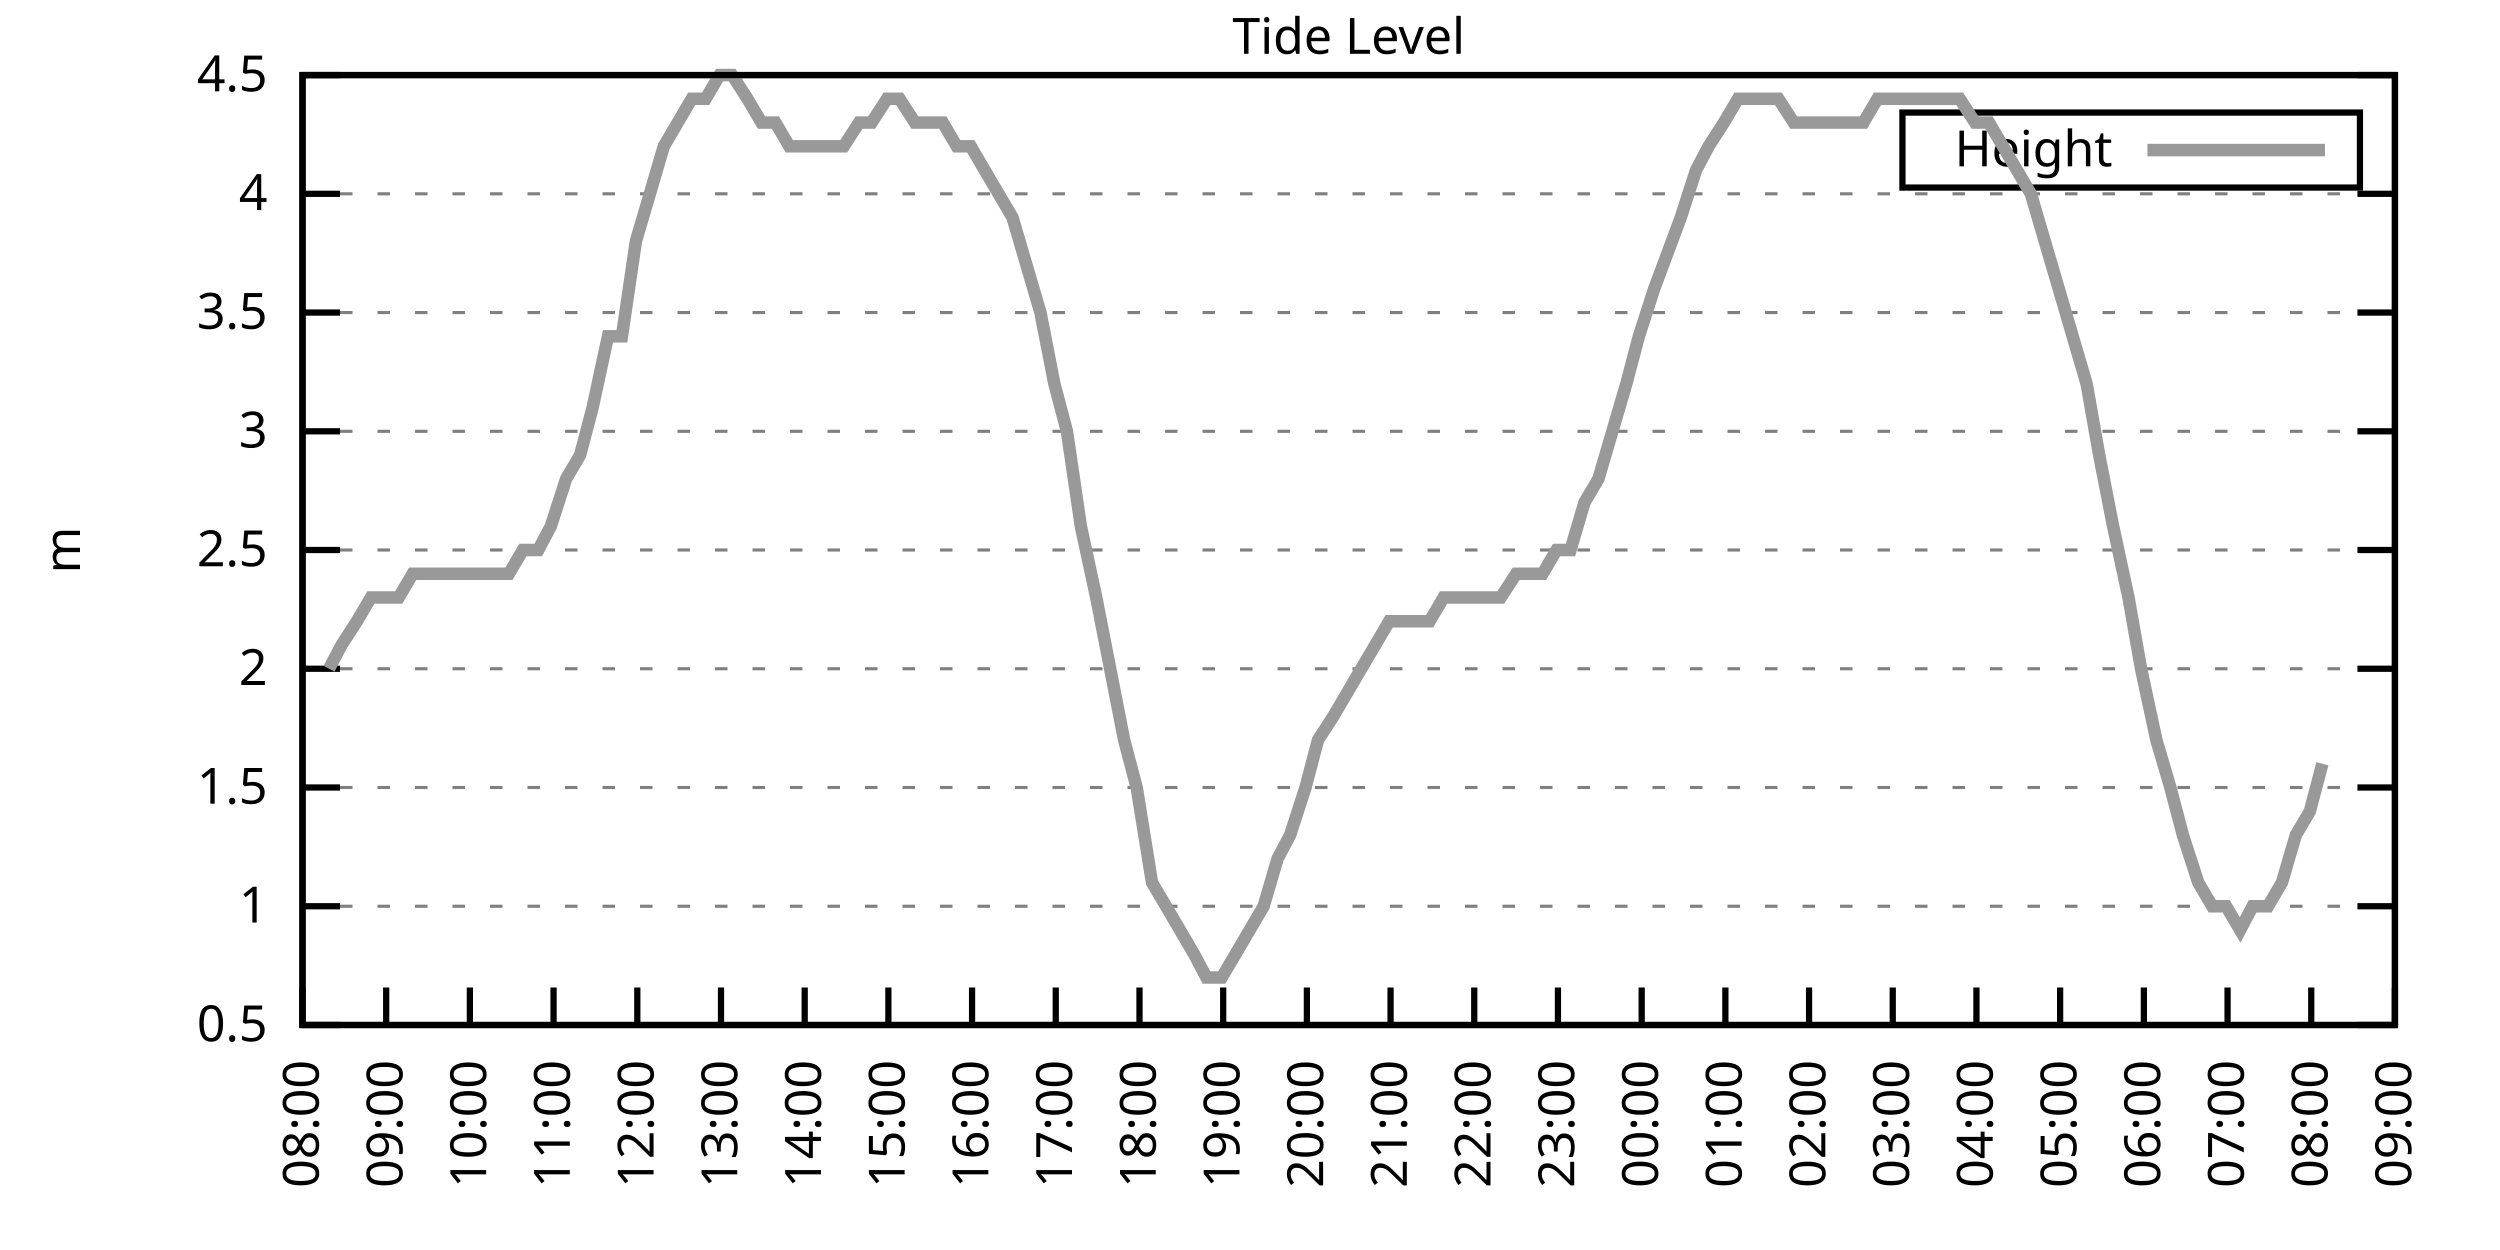
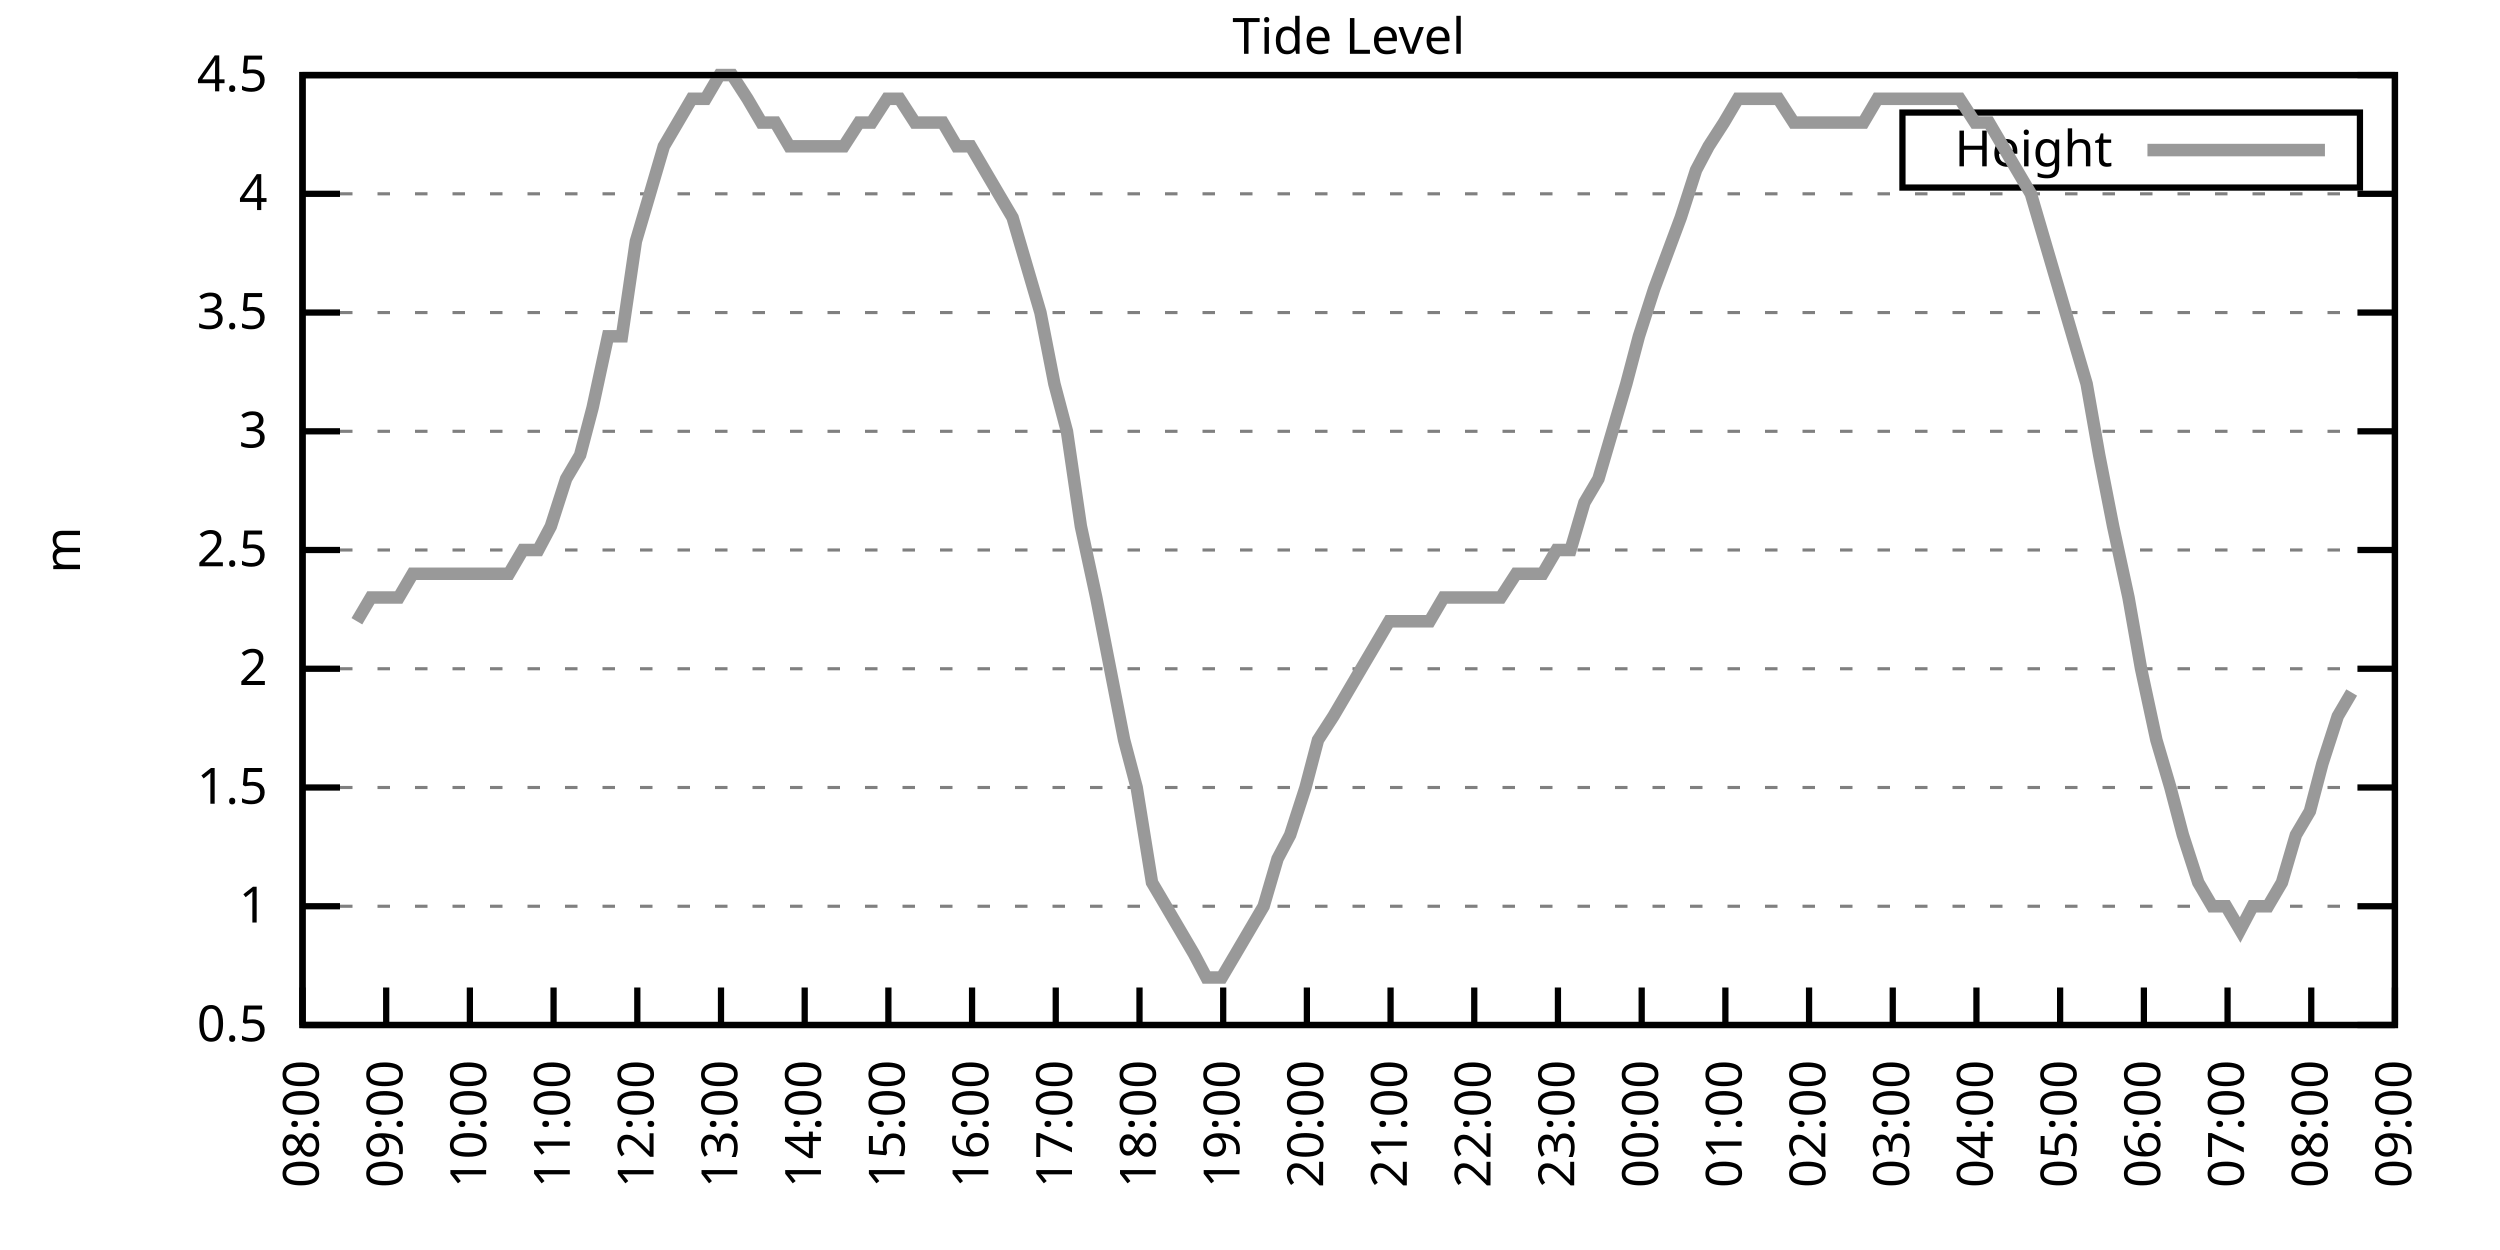
<svg xmlns="http://www.w3.org/2000/svg" xmlns:xlink="http://www.w3.org/1999/xlink" width="400" height="200" viewBox="0 0 400 200">
  <g id="gnuplot_canvas">
    <rect x="0" y="0" width="400" height="200" fill="none" />
    <defs>
      <circle id="gpDot" r="0.5" stroke-width="0.5" stroke="currentColor" />
      <path id="gpPt0" stroke-width="0.333" stroke="currentColor" d="M-1,0 h2 M0,-1 v2" />
      <path id="gpPt1" stroke-width="0.333" stroke="currentColor" d="M-1,-1 L1,1 M1,-1 L-1,1" />
      <path id="gpPt2" stroke-width="0.333" stroke="currentColor" d="M-1,0 L1,0 M0,-1 L0,1 M-1,-1 L1,1 M-1,1 L1,-1" />
      <rect id="gpPt3" stroke-width="0.333" stroke="currentColor" x="-1" y="-1" width="2" height="2" />
      <rect id="gpPt4" stroke-width="0.333" stroke="currentColor" fill="currentColor" x="-1" y="-1" width="2" height="2" />
      <circle id="gpPt5" stroke-width="0.333" stroke="currentColor" cx="0" cy="0" r="1" />
      <use xlink:href="#gpPt5" id="gpPt6" fill="currentColor" stroke="none" />
      <path id="gpPt7" stroke-width="0.333" stroke="currentColor" d="M0,-1.33 L-1.33,0.67 L1.33,0.67 z" />
      <use xlink:href="#gpPt7" id="gpPt8" fill="currentColor" stroke="none" />
      <use xlink:href="#gpPt7" id="gpPt9" stroke="currentColor" transform="rotate(180)" />
      <use xlink:href="#gpPt9" id="gpPt10" fill="currentColor" stroke="none" />
      <use xlink:href="#gpPt3" id="gpPt11" stroke="currentColor" transform="rotate(45)" />
      <use xlink:href="#gpPt11" id="gpPt12" fill="currentColor" stroke="none" />
      <path id="gpPt13" stroke-width="0.333" stroke="currentColor" d="M0,1.330 L1.265,0.411 L0.782,-1.067 L-0.782,-1.076 L-1.265,0.411 z" />
      <use xlink:href="#gpPt13" id="gpPt14" fill="currentColor" stroke="none" />
      <filter id="textbox" filterUnits="objectBoundingBox" x="0" y="0" height="1" width="1">
        <feFlood flood-color="white" flood-opacity="1" result="bgnd" />
        <feComposite in="SourceGraphic" in2="bgnd" operator="atop" />
      </filter>
      <filter id="greybox" filterUnits="objectBoundingBox" x="0" y="0" height="1" width="1">
        <feFlood flood-color="lightgrey" flood-opacity="1" result="grey" />
        <feComposite in="SourceGraphic" in2="grey" operator="atop" />
      </filter>
    </defs>
    <g fill="none" color="white" stroke="currentColor" stroke-width="1.00" stroke-linecap="butt" stroke-linejoin="miter">
</g>
    <g fill="none" color="black" stroke="currentColor" stroke-width="1.00" stroke-linecap="butt" stroke-linejoin="miter">
      <g stroke="none" shape-rendering="crispEdges">
        <polygon fill="rgb(255, 255, 255)" points="48.40,164.00 383.18,164.00 383.18,12.02 48.40,12.02 " />
      </g>
    </g>
    <g fill="none" color="black" stroke="currentColor" stroke-width="1.00" stroke-linecap="butt" stroke-linejoin="miter">
</g>
    <g fill="none" color="black" stroke="black" stroke-width="0.50" stroke-linecap="butt" stroke-linejoin="miter">
</g>
    <g fill="none" color="gray" stroke="currentColor" stroke-width="0.50" stroke-linecap="butt" stroke-linejoin="miter">
      <path stroke="gray" stroke-dasharray="2,4" class="gridline" d="M48.40,164.00 L383.19,164.00  " />
    </g>
    <g fill="none" color="gray" stroke="gray" stroke-width="1.00" stroke-linecap="butt" stroke-linejoin="miter">
</g>
    <g fill="none" color="black" stroke="currentColor" stroke-width="1.00" stroke-linecap="butt" stroke-linejoin="miter">
      <path stroke="black" d="M48.40,164.00 L54.40,164.00 M383.19,164.00 L377.19,164.00  " />
      <g transform="translate(42.80,166.60)" stroke="none" fill="black" font-family="Sans" font-size="8.00" text-anchor="end">
        <text>
          <tspan font-family="Sans"> 0.5</tspan>
        </text>
      </g>
    </g>
    <g fill="none" color="black" stroke="currentColor" stroke-width="1.00" stroke-linecap="butt" stroke-linejoin="miter">
</g>
    <g fill="none" color="black" stroke="black" stroke-width="0.50" stroke-linecap="butt" stroke-linejoin="miter">
</g>
    <g fill="none" color="gray" stroke="currentColor" stroke-width="0.50" stroke-linecap="butt" stroke-linejoin="miter">
      <path stroke="gray" stroke-dasharray="2,4" class="gridline" d="M48.40,145.00 L383.19,145.00  " />
    </g>
    <g fill="none" color="gray" stroke="gray" stroke-width="1.00" stroke-linecap="butt" stroke-linejoin="miter">
</g>
    <g fill="none" color="black" stroke="currentColor" stroke-width="1.00" stroke-linecap="butt" stroke-linejoin="miter">
      <path stroke="black" d="M48.40,145.00 L54.40,145.00 M383.19,145.00 L377.19,145.00  " />
      <g transform="translate(42.80,147.60)" stroke="none" fill="black" font-family="Sans" font-size="8.00" text-anchor="end">
        <text>
          <tspan font-family="Sans"> 1</tspan>
        </text>
      </g>
    </g>
    <g fill="none" color="black" stroke="currentColor" stroke-width="1.00" stroke-linecap="butt" stroke-linejoin="miter">
</g>
    <g fill="none" color="black" stroke="black" stroke-width="0.50" stroke-linecap="butt" stroke-linejoin="miter">
</g>
    <g fill="none" color="gray" stroke="currentColor" stroke-width="0.50" stroke-linecap="butt" stroke-linejoin="miter">
      <path stroke="gray" stroke-dasharray="2,4" class="gridline" d="M48.40,126.00 L383.19,126.00  " />
    </g>
    <g fill="none" color="gray" stroke="gray" stroke-width="1.00" stroke-linecap="butt" stroke-linejoin="miter">
</g>
    <g fill="none" color="black" stroke="currentColor" stroke-width="1.00" stroke-linecap="butt" stroke-linejoin="miter">
      <path stroke="black" d="M48.40,126.00 L54.40,126.00 M383.19,126.00 L377.19,126.00  " />
      <g transform="translate(42.80,128.60)" stroke="none" fill="black" font-family="Sans" font-size="8.00" text-anchor="end">
        <text>
          <tspan font-family="Sans"> 1.5</tspan>
        </text>
      </g>
    </g>
    <g fill="none" color="black" stroke="currentColor" stroke-width="1.00" stroke-linecap="butt" stroke-linejoin="miter">
</g>
    <g fill="none" color="black" stroke="black" stroke-width="0.50" stroke-linecap="butt" stroke-linejoin="miter">
</g>
    <g fill="none" color="gray" stroke="currentColor" stroke-width="0.50" stroke-linecap="butt" stroke-linejoin="miter">
      <path stroke="gray" stroke-dasharray="2,4" class="gridline" d="M48.40,107.00 L383.19,107.00  " />
    </g>
    <g fill="none" color="gray" stroke="gray" stroke-width="1.00" stroke-linecap="butt" stroke-linejoin="miter">
</g>
    <g fill="none" color="black" stroke="currentColor" stroke-width="1.00" stroke-linecap="butt" stroke-linejoin="miter">
      <path stroke="black" d="M48.40,107.00 L54.40,107.00 M383.19,107.00 L377.19,107.00  " />
      <g transform="translate(42.80,109.60)" stroke="none" fill="black" font-family="Sans" font-size="8.00" text-anchor="end">
        <text>
          <tspan font-family="Sans"> 2</tspan>
        </text>
      </g>
    </g>
    <g fill="none" color="black" stroke="currentColor" stroke-width="1.00" stroke-linecap="butt" stroke-linejoin="miter">
</g>
    <g fill="none" color="black" stroke="black" stroke-width="0.50" stroke-linecap="butt" stroke-linejoin="miter">
</g>
    <g fill="none" color="gray" stroke="currentColor" stroke-width="0.50" stroke-linecap="butt" stroke-linejoin="miter">
      <path stroke="gray" stroke-dasharray="2,4" class="gridline" d="M48.40,88.00 L383.19,88.00  " />
    </g>
    <g fill="none" color="gray" stroke="gray" stroke-width="1.00" stroke-linecap="butt" stroke-linejoin="miter">
</g>
    <g fill="none" color="black" stroke="currentColor" stroke-width="1.00" stroke-linecap="butt" stroke-linejoin="miter">
      <path stroke="black" d="M48.40,88.00 L54.40,88.00 M383.19,88.00 L377.19,88.00  " />
      <g transform="translate(42.80,90.60)" stroke="none" fill="black" font-family="Sans" font-size="8.00" text-anchor="end">
        <text>
          <tspan font-family="Sans"> 2.5</tspan>
        </text>
      </g>
    </g>
    <g fill="none" color="black" stroke="currentColor" stroke-width="1.00" stroke-linecap="butt" stroke-linejoin="miter">
</g>
    <g fill="none" color="black" stroke="black" stroke-width="0.50" stroke-linecap="butt" stroke-linejoin="miter">
</g>
    <g fill="none" color="gray" stroke="currentColor" stroke-width="0.50" stroke-linecap="butt" stroke-linejoin="miter">
      <path stroke="gray" stroke-dasharray="2,4" class="gridline" d="M48.40,69.01 L383.19,69.01  " />
    </g>
    <g fill="none" color="gray" stroke="gray" stroke-width="1.00" stroke-linecap="butt" stroke-linejoin="miter">
</g>
    <g fill="none" color="black" stroke="currentColor" stroke-width="1.00" stroke-linecap="butt" stroke-linejoin="miter">
      <path stroke="black" d="M48.40,69.01 L54.40,69.01 M383.19,69.01 L377.19,69.01  " />
      <g transform="translate(42.80,71.61)" stroke="none" fill="black" font-family="Sans" font-size="8.00" text-anchor="end">
        <text>
          <tspan font-family="Sans"> 3</tspan>
        </text>
      </g>
    </g>
    <g fill="none" color="black" stroke="currentColor" stroke-width="1.00" stroke-linecap="butt" stroke-linejoin="miter">
</g>
    <g fill="none" color="black" stroke="black" stroke-width="0.50" stroke-linecap="butt" stroke-linejoin="miter">
</g>
    <g fill="none" color="gray" stroke="currentColor" stroke-width="0.50" stroke-linecap="butt" stroke-linejoin="miter">
      <path stroke="gray" stroke-dasharray="2,4" class="gridline" d="M48.40,50.01 L383.19,50.01  " />
    </g>
    <g fill="none" color="gray" stroke="gray" stroke-width="1.00" stroke-linecap="butt" stroke-linejoin="miter">
</g>
    <g fill="none" color="black" stroke="currentColor" stroke-width="1.00" stroke-linecap="butt" stroke-linejoin="miter">
      <path stroke="black" d="M48.40,50.01 L54.40,50.01 M383.19,50.01 L377.19,50.01  " />
      <g transform="translate(42.80,52.61)" stroke="none" fill="black" font-family="Sans" font-size="8.00" text-anchor="end">
        <text>
          <tspan font-family="Sans"> 3.5</tspan>
        </text>
      </g>
    </g>
    <g fill="none" color="black" stroke="currentColor" stroke-width="1.00" stroke-linecap="butt" stroke-linejoin="miter">
</g>
    <g fill="none" color="black" stroke="black" stroke-width="0.50" stroke-linecap="butt" stroke-linejoin="miter">
</g>
    <g fill="none" color="gray" stroke="currentColor" stroke-width="0.50" stroke-linecap="butt" stroke-linejoin="miter">
      <path stroke="gray" stroke-dasharray="2,4" class="gridline" d="M48.40,31.01 L383.19,31.01  " />
    </g>
    <g fill="none" color="gray" stroke="gray" stroke-width="1.00" stroke-linecap="butt" stroke-linejoin="miter">
</g>
    <g fill="none" color="black" stroke="currentColor" stroke-width="1.00" stroke-linecap="butt" stroke-linejoin="miter">
      <path stroke="black" d="M48.40,31.01 L54.40,31.01 M383.19,31.01 L377.19,31.01  " />
      <g transform="translate(42.80,33.61)" stroke="none" fill="black" font-family="Sans" font-size="8.00" text-anchor="end">
        <text>
          <tspan font-family="Sans"> 4</tspan>
        </text>
      </g>
    </g>
    <g fill="none" color="black" stroke="currentColor" stroke-width="1.00" stroke-linecap="butt" stroke-linejoin="miter">
</g>
    <g fill="none" color="black" stroke="black" stroke-width="0.50" stroke-linecap="butt" stroke-linejoin="miter">
</g>
    <g fill="none" color="gray" stroke="currentColor" stroke-width="0.50" stroke-linecap="butt" stroke-linejoin="miter">
      <path stroke="gray" stroke-dasharray="2,4" class="gridline" d="M48.40,12.01 L383.19,12.01  " />
    </g>
    <g fill="none" color="gray" stroke="gray" stroke-width="1.00" stroke-linecap="butt" stroke-linejoin="miter">
</g>
    <g fill="none" color="black" stroke="currentColor" stroke-width="1.00" stroke-linecap="butt" stroke-linejoin="miter">
      <path stroke="black" d="M48.40,12.01 L54.40,12.01 M383.19,12.01 L377.19,12.01  " />
      <g transform="translate(42.80,14.61)" stroke="none" fill="black" font-family="Sans" font-size="8.00" text-anchor="end">
        <text>
          <tspan font-family="Sans"> 4.5</tspan>
        </text>
      </g>
    </g>
    <g fill="none" color="black" stroke="currentColor" stroke-width="1.00" stroke-linecap="butt" stroke-linejoin="miter">
      <path stroke="black" d="M48.40,164.00 L48.40,158.00  " />
      <g transform="translate(51.00,169.60) rotate(270.00)" stroke="none" fill="black" font-family="Sans" font-size="8.00" text-anchor="end">
        <text>
          <tspan font-family="Sans">08:00</tspan>
        </text>
      </g>
    </g>
    <g fill="none" color="black" stroke="currentColor" stroke-width="1.00" stroke-linecap="butt" stroke-linejoin="miter">
      <path stroke="black" d="M61.79,164.00 L61.79,158.00  " />
      <g transform="translate(64.39,169.60) rotate(270.00)" stroke="none" fill="black" font-family="Sans" font-size="8.00" text-anchor="end">
        <text>
          <tspan font-family="Sans">09:00</tspan>
        </text>
      </g>
    </g>
    <g fill="none" color="black" stroke="currentColor" stroke-width="1.00" stroke-linecap="butt" stroke-linejoin="miter">
      <path stroke="black" d="M75.18,164.00 L75.18,158.00  " />
      <g transform="translate(77.78,169.60) rotate(270.00)" stroke="none" fill="black" font-family="Sans" font-size="8.00" text-anchor="end">
        <text>
          <tspan font-family="Sans">10:00</tspan>
        </text>
      </g>
    </g>
    <g fill="none" color="black" stroke="currentColor" stroke-width="1.00" stroke-linecap="butt" stroke-linejoin="miter">
      <path stroke="black" d="M88.57,164.00 L88.57,158.00  " />
      <g transform="translate(91.17,169.60) rotate(270.00)" stroke="none" fill="black" font-family="Sans" font-size="8.00" text-anchor="end">
        <text>
          <tspan font-family="Sans">11:00</tspan>
        </text>
      </g>
    </g>
    <g fill="none" color="black" stroke="currentColor" stroke-width="1.00" stroke-linecap="butt" stroke-linejoin="miter">
      <path stroke="black" d="M101.97,164.00 L101.97,158.00  " />
      <g transform="translate(104.57,169.60) rotate(270.00)" stroke="none" fill="black" font-family="Sans" font-size="8.00" text-anchor="end">
        <text>
          <tspan font-family="Sans">12:00</tspan>
        </text>
      </g>
    </g>
    <g fill="none" color="black" stroke="currentColor" stroke-width="1.00" stroke-linecap="butt" stroke-linejoin="miter">
      <path stroke="black" d="M115.36,164.00 L115.36,158.00  " />
      <g transform="translate(117.96,169.60) rotate(270.00)" stroke="none" fill="black" font-family="Sans" font-size="8.00" text-anchor="end">
        <text>
          <tspan font-family="Sans">13:00</tspan>
        </text>
      </g>
    </g>
    <g fill="none" color="black" stroke="currentColor" stroke-width="1.00" stroke-linecap="butt" stroke-linejoin="miter">
      <path stroke="black" d="M128.75,164.00 L128.75,158.00  " />
      <g transform="translate(131.35,169.60) rotate(270.00)" stroke="none" fill="black" font-family="Sans" font-size="8.00" text-anchor="end">
        <text>
          <tspan font-family="Sans">14:00</tspan>
        </text>
      </g>
    </g>
    <g fill="none" color="black" stroke="currentColor" stroke-width="1.00" stroke-linecap="butt" stroke-linejoin="miter">
      <path stroke="black" d="M142.14,164.00 L142.14,158.00  " />
      <g transform="translate(144.74,169.60) rotate(270.00)" stroke="none" fill="black" font-family="Sans" font-size="8.00" text-anchor="end">
        <text>
          <tspan font-family="Sans">15:00</tspan>
        </text>
      </g>
    </g>
    <g fill="none" color="black" stroke="currentColor" stroke-width="1.00" stroke-linecap="butt" stroke-linejoin="miter">
      <path stroke="black" d="M155.53,164.00 L155.53,158.00  " />
      <g transform="translate(158.13,169.60) rotate(270.00)" stroke="none" fill="black" font-family="Sans" font-size="8.00" text-anchor="end">
        <text>
          <tspan font-family="Sans">16:00</tspan>
        </text>
      </g>
    </g>
    <g fill="none" color="black" stroke="currentColor" stroke-width="1.00" stroke-linecap="butt" stroke-linejoin="miter">
      <path stroke="black" d="M168.92,164.00 L168.92,158.00  " />
      <g transform="translate(171.52,169.60) rotate(270.00)" stroke="none" fill="black" font-family="Sans" font-size="8.00" text-anchor="end">
        <text>
          <tspan font-family="Sans">17:00</tspan>
        </text>
      </g>
    </g>
    <g fill="none" color="black" stroke="currentColor" stroke-width="1.00" stroke-linecap="butt" stroke-linejoin="miter">
      <path stroke="black" d="M182.32,164.00 L182.32,158.00  " />
      <g transform="translate(184.92,169.60) rotate(270.00)" stroke="none" fill="black" font-family="Sans" font-size="8.00" text-anchor="end">
        <text>
          <tspan font-family="Sans">18:00</tspan>
        </text>
      </g>
    </g>
    <g fill="none" color="black" stroke="currentColor" stroke-width="1.00" stroke-linecap="butt" stroke-linejoin="miter">
      <path stroke="black" d="M195.71,164.00 L195.71,158.00  " />
      <g transform="translate(198.31,169.60) rotate(270.00)" stroke="none" fill="black" font-family="Sans" font-size="8.00" text-anchor="end">
        <text>
          <tspan font-family="Sans">19:00</tspan>
        </text>
      </g>
    </g>
    <g fill="none" color="black" stroke="currentColor" stroke-width="1.00" stroke-linecap="butt" stroke-linejoin="miter">
      <path stroke="black" d="M209.10,164.00 L209.10,158.00  " />
      <g transform="translate(211.70,169.60) rotate(270.00)" stroke="none" fill="black" font-family="Sans" font-size="8.00" text-anchor="end">
        <text>
          <tspan font-family="Sans">20:00</tspan>
        </text>
      </g>
    </g>
    <g fill="none" color="black" stroke="currentColor" stroke-width="1.00" stroke-linecap="butt" stroke-linejoin="miter">
      <path stroke="black" d="M222.49,164.00 L222.49,158.00  " />
      <g transform="translate(225.09,169.60) rotate(270.00)" stroke="none" fill="black" font-family="Sans" font-size="8.00" text-anchor="end">
        <text>
          <tspan font-family="Sans">21:00</tspan>
        </text>
      </g>
    </g>
    <g fill="none" color="black" stroke="currentColor" stroke-width="1.00" stroke-linecap="butt" stroke-linejoin="miter">
      <path stroke="black" d="M235.88,164.00 L235.88,158.00  " />
      <g transform="translate(238.48,169.60) rotate(270.00)" stroke="none" fill="black" font-family="Sans" font-size="8.00" text-anchor="end">
        <text>
          <tspan font-family="Sans">22:00</tspan>
        </text>
      </g>
    </g>
    <g fill="none" color="black" stroke="currentColor" stroke-width="1.00" stroke-linecap="butt" stroke-linejoin="miter">
      <path stroke="black" d="M249.27,164.00 L249.27,158.00  " />
      <g transform="translate(251.87,169.60) rotate(270.00)" stroke="none" fill="black" font-family="Sans" font-size="8.00" text-anchor="end">
        <text>
          <tspan font-family="Sans">23:00</tspan>
        </text>
      </g>
    </g>
    <g fill="none" color="black" stroke="currentColor" stroke-width="1.00" stroke-linecap="butt" stroke-linejoin="miter">
      <path stroke="black" d="M262.67,164.00 L262.67,158.00  " />
      <g transform="translate(265.27,169.60) rotate(270.00)" stroke="none" fill="black" font-family="Sans" font-size="8.00" text-anchor="end">
        <text>
          <tspan font-family="Sans">00:00</tspan>
        </text>
      </g>
    </g>
    <g fill="none" color="black" stroke="currentColor" stroke-width="1.00" stroke-linecap="butt" stroke-linejoin="miter">
      <path stroke="black" d="M276.06,164.00 L276.06,158.00  " />
      <g transform="translate(278.66,169.60) rotate(270.00)" stroke="none" fill="black" font-family="Sans" font-size="8.00" text-anchor="end">
        <text>
          <tspan font-family="Sans">01:00</tspan>
        </text>
      </g>
    </g>
    <g fill="none" color="black" stroke="currentColor" stroke-width="1.00" stroke-linecap="butt" stroke-linejoin="miter">
      <path stroke="black" d="M289.45,164.00 L289.45,158.00  " />
      <g transform="translate(292.05,169.60) rotate(270.00)" stroke="none" fill="black" font-family="Sans" font-size="8.00" text-anchor="end">
        <text>
          <tspan font-family="Sans">02:00</tspan>
        </text>
      </g>
    </g>
    <g fill="none" color="black" stroke="currentColor" stroke-width="1.00" stroke-linecap="butt" stroke-linejoin="miter">
      <path stroke="black" d="M302.84,164.00 L302.84,158.00  " />
      <g transform="translate(305.44,169.60) rotate(270.00)" stroke="none" fill="black" font-family="Sans" font-size="8.00" text-anchor="end">
        <text>
          <tspan font-family="Sans">03:00</tspan>
        </text>
      </g>
    </g>
    <g fill="none" color="black" stroke="currentColor" stroke-width="1.00" stroke-linecap="butt" stroke-linejoin="miter">
      <path stroke="black" d="M316.23,164.00 L316.23,158.00  " />
      <g transform="translate(318.83,169.60) rotate(270.00)" stroke="none" fill="black" font-family="Sans" font-size="8.00" text-anchor="end">
        <text>
          <tspan font-family="Sans">04:00</tspan>
        </text>
      </g>
    </g>
    <g fill="none" color="black" stroke="currentColor" stroke-width="1.00" stroke-linecap="butt" stroke-linejoin="miter">
      <path stroke="black" d="M329.62,164.00 L329.62,158.00  " />
      <g transform="translate(332.22,169.60) rotate(270.00)" stroke="none" fill="black" font-family="Sans" font-size="8.00" text-anchor="end">
        <text>
          <tspan font-family="Sans">05:00</tspan>
        </text>
      </g>
    </g>
    <g fill="none" color="black" stroke="currentColor" stroke-width="1.00" stroke-linecap="butt" stroke-linejoin="miter">
      <path stroke="black" d="M343.02,164.00 L343.02,158.00  " />
      <g transform="translate(345.62,169.60) rotate(270.00)" stroke="none" fill="black" font-family="Sans" font-size="8.00" text-anchor="end">
        <text>
          <tspan font-family="Sans">06:00</tspan>
        </text>
      </g>
    </g>
    <g fill="none" color="black" stroke="currentColor" stroke-width="1.00" stroke-linecap="butt" stroke-linejoin="miter">
      <path stroke="black" d="M356.41,164.00 L356.41,158.00  " />
      <g transform="translate(359.01,169.60) rotate(270.00)" stroke="none" fill="black" font-family="Sans" font-size="8.00" text-anchor="end">
        <text>
          <tspan font-family="Sans">07:00</tspan>
        </text>
      </g>
    </g>
    <g fill="none" color="black" stroke="currentColor" stroke-width="1.00" stroke-linecap="butt" stroke-linejoin="miter">
      <path stroke="black" d="M369.80,164.00 L369.80,158.00  " />
      <g transform="translate(372.40,169.60) rotate(270.00)" stroke="none" fill="black" font-family="Sans" font-size="8.00" text-anchor="end">
        <text>
          <tspan font-family="Sans">08:00</tspan>
        </text>
      </g>
    </g>
    <g fill="none" color="black" stroke="currentColor" stroke-width="1.00" stroke-linecap="butt" stroke-linejoin="miter">
      <path stroke="black" d="M383.19,164.00 L383.19,158.00  " />
      <g transform="translate(385.79,169.60) rotate(270.00)" stroke="none" fill="black" font-family="Sans" font-size="8.00" text-anchor="end">
        <text>
          <tspan font-family="Sans">09:00</tspan>
        </text>
      </g>
    </g>
    <g fill="none" color="black" stroke="currentColor" stroke-width="1.00" stroke-linecap="butt" stroke-linejoin="miter">
</g>
    <g fill="none" color="black" stroke="currentColor" stroke-width="1.00" stroke-linecap="butt" stroke-linejoin="miter">
      <path stroke="black" d="M48.40,12.01 L48.40,164.00 L383.19,164.00 L383.19,12.01 L48.40,12.01 Z  " />
    </g>
    <g fill="none" color="black" stroke="currentColor" stroke-width="1.00" stroke-linecap="butt" stroke-linejoin="miter">
</g>
    <g fill="none" color="black" stroke="currentColor" stroke-width="1.00" stroke-linecap="butt" stroke-linejoin="miter">
      <path stroke="black" d="M304.39,30.01 L304.39,18.01 L377.59,18.01 L377.59,30.01 L304.39,30.01 Z  " />
    </g>
    <g id="Tide_level_plot_1">
      <g fill="none" color="white" stroke="black" stroke-width="2.00" stroke-linecap="butt" stroke-linejoin="miter">
</g>
      <g fill="none" color="black" stroke="currentColor" stroke-width="2.00" stroke-linecap="butt" stroke-linejoin="miter">
        <g transform="translate(337.99,26.61)" stroke="none" fill="black" font-family="Sans" font-size="8.00" text-anchor="end">
          <text>
            <tspan font-family="Sans">Height</tspan>
          </text>
        </g>
      </g>
      <g fill="none" color="black" stroke="currentColor" stroke-width="2.00" stroke-linecap="butt" stroke-linejoin="miter">
-         <path stroke="rgb(153, 153, 153)" d="M343.59,24.01 L371.99,24.01 M52.64,107.00 L54.65,103.20 L57.10,99.40 L59.34,95.60 L61.57,95.60 L63.80,95.60   L66.03,91.80 L68.26,91.80 L70.27,91.80 L72.73,91.80 L74.51,91.80 L77.19,91.80 L79.20,91.80 L81.43,91.80   L83.66,88.00 L86.12,88.00 L88.13,84.21 L90.58,76.61 L92.82,72.81 L94.82,65.21 L97.28,53.81 L99.51,53.81   L101.74,38.61 L103.98,31.01 L106.21,23.41 L108.44,19.61 L110.67,15.81 L112.90,15.81 L115.13,12.01 L117.14,12.01   L119.60,15.81 L121.83,19.61 L124.06,19.61 L126.29,23.41 L128.30,23.41 L130.54,23.41 L132.77,23.41 L135.00,23.41   L137.45,19.61 L139.46,19.61 L141.92,15.81 L143.93,15.81 L146.38,19.61 L148.61,19.61 L150.85,19.61 L153.08,23.41   L155.31,23.41 L157.54,27.21 L159.77,31.01 L162.01,34.81 L164.24,42.41 L166.47,50.01 L168.70,61.41 L170.71,69.01   L172.94,84.21 L175.40,95.60 L177.63,107.00 L179.86,118.40 L181.87,126.00 L184.32,141.20 L186.56,145.00 L188.79,148.80   L191.02,152.60 L193.03,156.40 L195.48,156.40 L197.72,152.60 L199.95,148.80 L202.18,145.00 L204.41,137.40 L206.42,133.60   L208.88,126.00 L210.88,118.40 L213.34,114.60 L215.57,110.80 L217.80,107.00 L220.04,103.20 L222.27,99.40 L224.50,99.40   L226.73,99.40 L228.74,99.40 L230.97,95.60 L233.43,95.60 L235.44,95.60 L237.67,95.60 L240.12,95.60 L242.58,91.80   L244.59,91.80 L246.82,91.80 L249.05,88.00 L251.28,88.00 L253.51,80.41 L255.75,76.61 L257.98,69.01 L260.21,61.41   L262.22,53.81 L264.67,46.21 L268.92,34.81 L271.37,27.21 L273.38,23.41 L275.83,19.61 L278.07,15.81 L280.30,15.81   L282.31,15.81 L284.54,15.81 L286.99,19.61 L289.23,19.61 L291.23,19.61 L293.69,19.61 L295.70,19.61 L298.15,19.61   L300.39,15.81 L302.62,15.81 L304.85,15.81 L307.08,15.81 L309.31,15.81 L313.55,15.81 L316.01,19.61 L318.24,19.61   L320.47,23.41 L322.70,27.21 L324.94,31.01 L327.17,38.61 L331.63,53.81 L333.86,61.41 L335.87,72.81 L338.10,84.21   L340.56,95.60 L342.57,107.00 L345.02,118.40 L347.26,126.00 L349.26,133.60 L351.72,141.20 L353.95,145.00 L356.18,145.00   L358.42,148.80 L360.42,145.00 L362.88,145.00 L365.11,141.20 L367.34,133.60 L369.58,129.80 L371.58,122.20  " />
+         <path stroke="rgb(153, 153, 153)" d="M343.59,24.01 L371.99,24.01 M57.10,99.40 L59.34,95.60 L61.57,95.60 L63.80,95.60 L66.03,91.80 L68.26,91.80   L70.27,91.80 L72.73,91.80 L74.51,91.80 L77.19,91.80 L79.20,91.80 L81.43,91.80 L83.66,88.00 L86.12,88.00   L88.13,84.21 L90.58,76.61 L92.82,72.81 L94.82,65.21 L97.28,53.81 L99.51,53.81 L101.74,38.61 L103.98,31.01   L106.21,23.41 L108.44,19.61 L110.67,15.81 L112.90,15.81 L115.13,12.01 L117.14,12.01 L119.60,15.81 L121.83,19.61   L124.06,19.61 L126.29,23.41 L128.30,23.41 L130.54,23.41 L132.77,23.41 L135.00,23.41 L137.45,19.61 L139.46,19.61   L141.92,15.81 L143.93,15.81 L146.38,19.61 L148.61,19.61 L150.85,19.61 L153.08,23.41 L155.31,23.41 L157.54,27.21   L159.77,31.01 L162.01,34.81 L164.24,42.41 L166.47,50.01 L168.70,61.41 L170.71,69.01 L172.94,84.21 L175.40,95.60   L177.63,107.00 L179.86,118.40 L181.87,126.00 L184.32,141.20 L186.56,145.00 L188.79,148.80 L191.02,152.60 L193.03,156.40   L195.48,156.40 L197.72,152.60 L199.95,148.80 L202.18,145.00 L204.41,137.40 L206.42,133.60 L208.88,126.00 L210.88,118.40   L213.34,114.60 L215.57,110.80 L217.80,107.00 L220.04,103.20 L222.27,99.40 L224.50,99.40 L226.73,99.40 L228.74,99.40   L230.97,95.60 L233.43,95.60 L235.44,95.60 L237.67,95.60 L240.12,95.60 L242.58,91.80 L244.59,91.80 L246.82,91.80   L249.05,88.00 L251.28,88.00 L253.51,80.41 L255.75,76.61 L257.98,69.01 L260.21,61.41 L262.22,53.81 L264.67,46.21   L268.92,34.81 L271.37,27.21 L273.38,23.41 L275.83,19.61 L278.07,15.81 L280.30,15.81 L282.31,15.81 L284.54,15.81   L286.99,19.61 L289.23,19.61 L291.23,19.61 L293.69,19.61 L295.70,19.61 L298.15,19.61 L300.39,15.81 L302.62,15.81   L304.85,15.81 L307.08,15.81 L309.31,15.81 L313.55,15.81 L316.01,19.61 L318.24,19.61 L320.47,23.41 L322.70,27.21   L324.94,31.01 L327.17,38.61 L331.63,53.81 L333.86,61.41 L335.87,72.81 L338.10,84.21 L340.56,95.60 L342.57,107.00   L345.02,118.40 L347.26,126.00 L349.26,133.60 L351.72,141.20 L353.95,145.00 L356.18,145.00 L358.42,148.80 L360.42,145.00   L362.88,145.00 L365.11,141.20 L367.34,133.60 L369.58,129.80 L371.58,122.20 L374.04,114.60 L376.27,110.80  " />
      </g>
    </g>
    <g fill="none" color="black" stroke="currentColor" stroke-width="2.00" stroke-linecap="butt" stroke-linejoin="miter">
</g>
    <g fill="none" color="black" stroke="black" stroke-width="1.00" stroke-linecap="butt" stroke-linejoin="miter">
</g>
    <g fill="none" color="black" stroke="currentColor" stroke-width="1.00" stroke-linecap="butt" stroke-linejoin="miter">
      <path stroke="black" d="M48.40,12.01 L48.40,164.00 L383.19,164.00 L383.19,12.01 L48.40,12.01 Z  " />
      <g transform="translate(12.80,88.01) rotate(270.00)" stroke="none" fill="black" font-family="Sans" font-size="8.00" text-anchor="middle">
        <text>
          <tspan font-family="Sans">m</tspan>
        </text>
      </g>
    </g>
    <g fill="none" color="black" stroke="currentColor" stroke-width="1.00" stroke-linecap="butt" stroke-linejoin="miter">
</g>
    <g fill="none" color="black" stroke="currentColor" stroke-width="1.00" stroke-linecap="butt" stroke-linejoin="miter">
      <g transform="translate(215.79,8.61)" stroke="none" fill="black" font-family="Sans" font-size="8.00" text-anchor="middle">
        <text>
          <tspan font-family="Sans">Tide Level</tspan>
        </text>
      </g>
    </g>
    <g fill="none" color="black" stroke="currentColor" stroke-width="1.00" stroke-linecap="butt" stroke-linejoin="miter">
</g>
  </g>
</svg>
